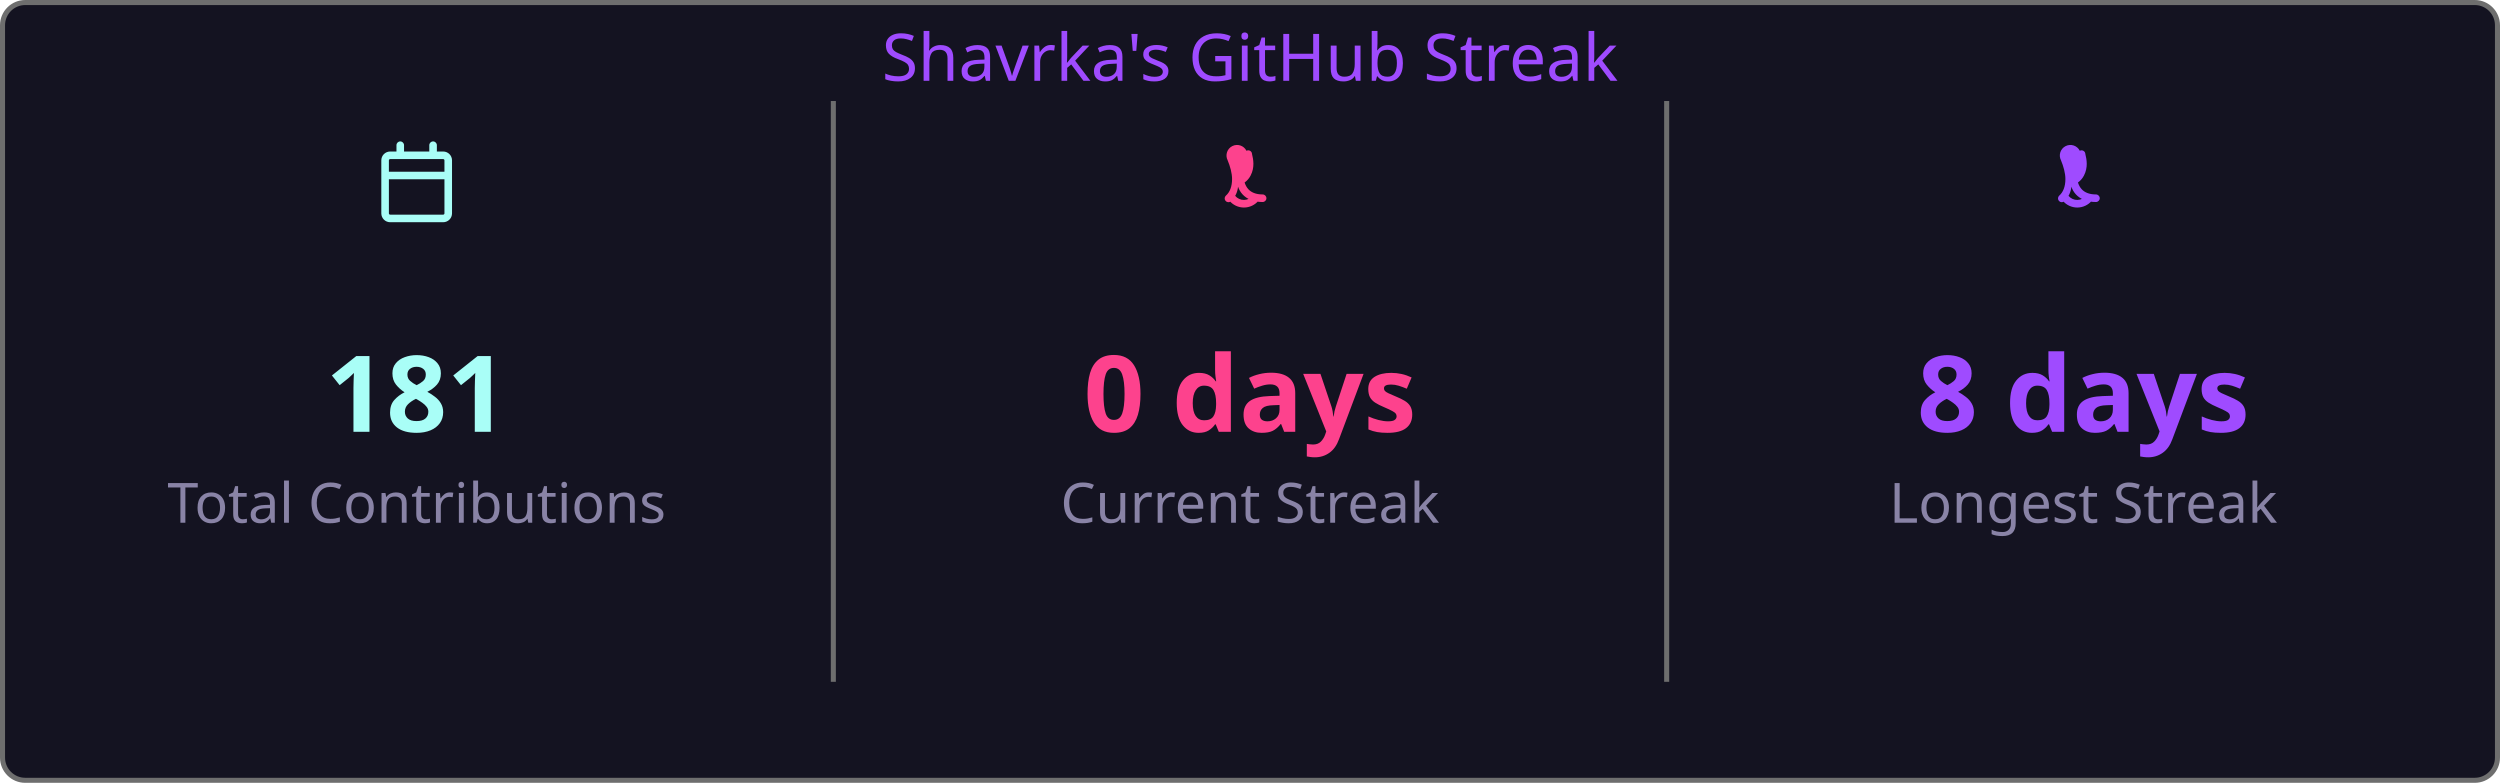
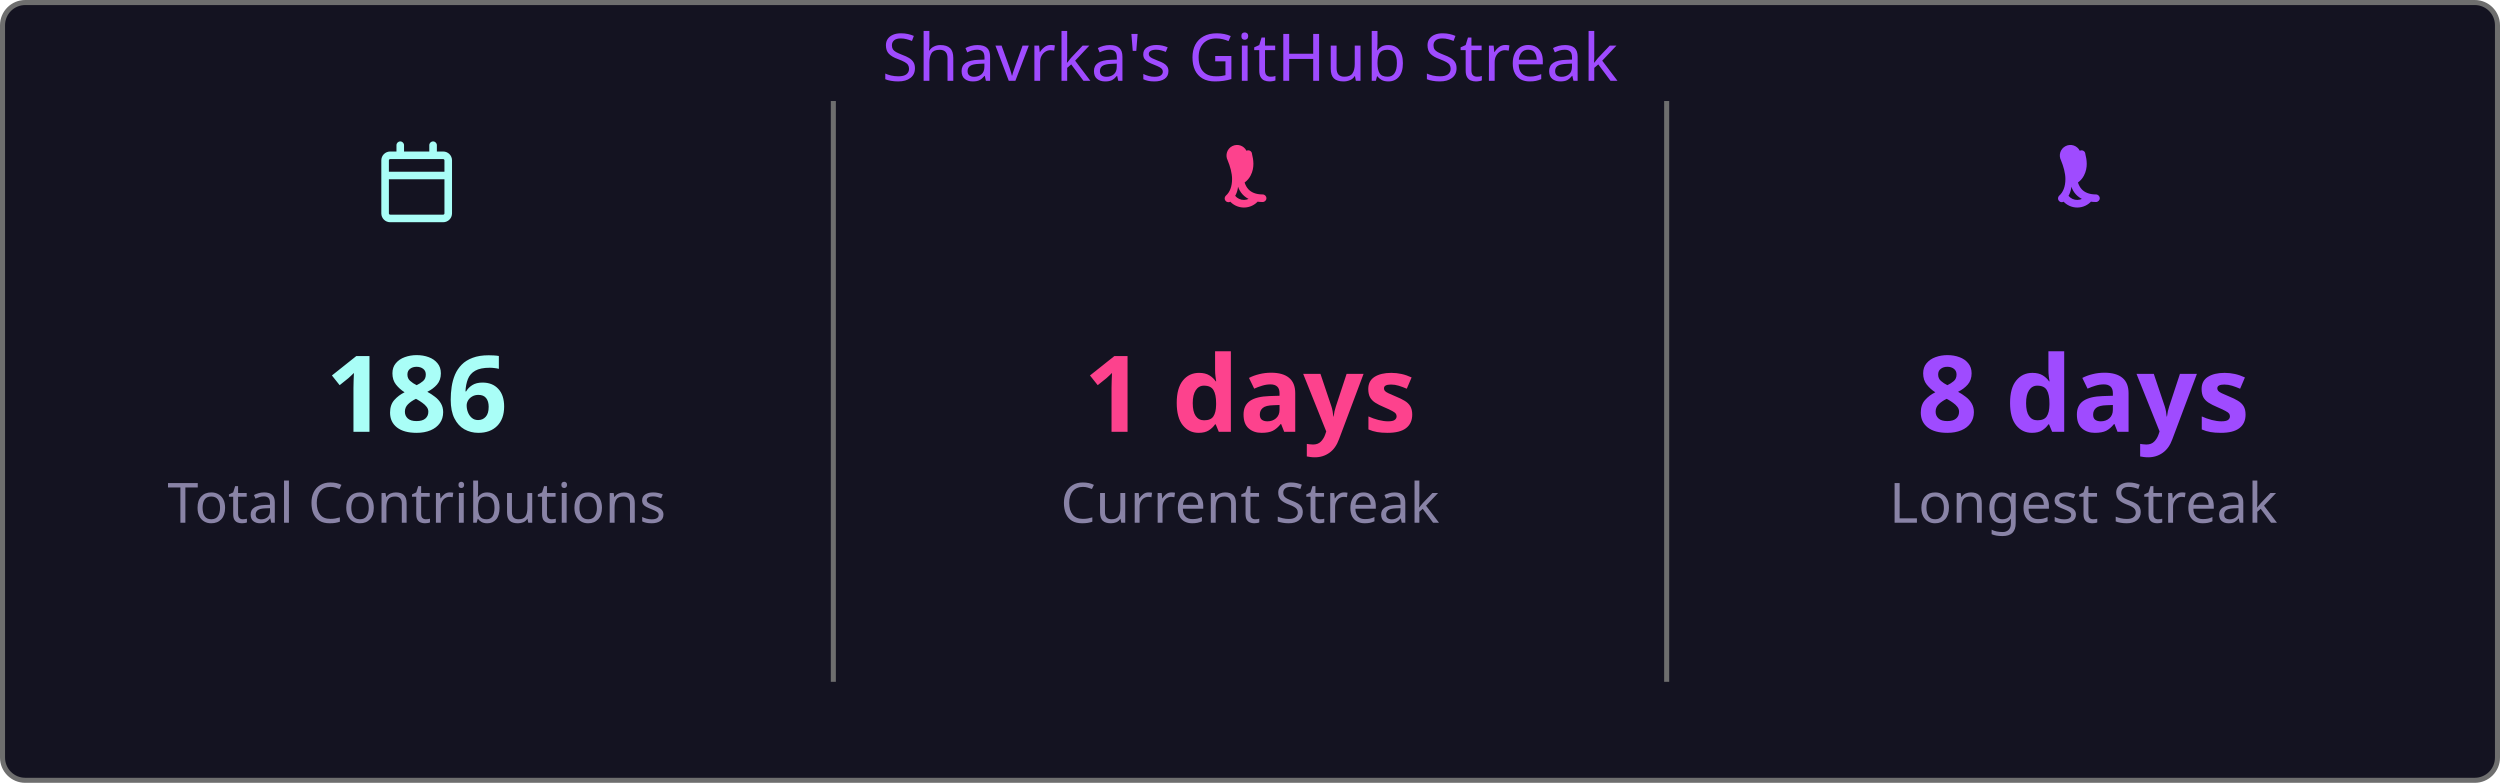
<svg xmlns="http://www.w3.org/2000/svg" width="495" height="155" viewBox="0 0 495 155">
  <style>
    .fade { animation: fadeIn .8s ease both }
    @keyframes fadeIn { from { opacity:0 } to { opacity:1 } }
  </style>
  <rect x=".5" y=".5" width="494" height="154" rx="4.5" fill="#141321" stroke="#6e6e6e" />
  <text class="fade" x="247.5" y="16" fill="#9f4bff" font-size="13" text-anchor="middle" font-family="'Segoe UI', Ubuntu, 'Helvetica Neue', Sans-Serif">Shavrka's GitHub Streak</text>
  <g class="fade">
    <g transform="translate(74.5,28)" fill="#a9fef7">
      <path d="M4.75 0a.75.75 0 0 1 .75.75V2h5V.75a.75.75 0 0 1 1.5 0V2h1.25c.966 0 1.75.784 1.75 1.75v10.5A1.75 1.75 0 0 1 13.25 16H2.75A1.75 1.75 0 0 1 1 14.25V3.75C1 2.784 1.784 2 2.75 2H4V.75A.75.75 0 0 1 4.75 0ZM2.5 7.5v6.75c0 .138.112.25.25.25h10.5a.25.25 0 0 0 .25-.25V7.5Zm10.75-4H2.75a.25.25 0 0 0-.25.25V6h11V3.75a.25.25 0 0 0-.25-.25Z" />
    </g>
-     <text x="82.5" y="85.5" fill="#a9fef7" font-size="21" font-weight="bold" text-anchor="middle" font-family="'Segoe UI', Ubuntu, 'Helvetica Neue', Sans-Serif">181</text>
+     <text x="82.5" y="85.5" fill="#a9fef7" font-size="21" font-weight="bold" text-anchor="middle" font-family="'Segoe UI', Ubuntu, 'Helvetica Neue', Sans-Serif">186</text>
    <text x="82.5" y="103.5" fill="#8983a6" font-size="11" text-anchor="middle" font-family="'Segoe UI', Ubuntu, 'Helvetica Neue', Sans-Serif">Total Contributions</text>
    <line x1="165" y1="20" x2="165" y2="135" stroke="#6e6e6e" stroke-width="1" />
    <g transform="translate(239.5,28)" fill="#fd428d">
      <path d="M7.3 1.85A.75.75 0 0 1 8.4 2.5c.26 1.068.565 2.64-.28 4.265-.293.563-.702 1.021-1.185 1.37.145.46.377.94.737 1.327.54.588 1.42 1.038 2.828 1.038a.75.75 0 0 1 0 1.5c-1.842 0-3.146-.62-3.972-1.51-.428-.466-.717-.988-.895-1.525a4.5 4.5 0 0 1-1.433 2.91.75.75 0 0 1-.98-1.134c.785-.677 1.23-1.805 1.23-3.29 0-1.162-.38-2.52-.88-3.72A.75.75 0 0 1 7.3 1.85Zm2.325 8.81a.75.75 0 0 1 .075 1.06 3.75 3.75 0 0 1-5.8 0 .75.75 0 0 1 1.15-.96 2.25 2.25 0 0 0 3.524-.047.75.75 0 0 1 1.051-.053Z" />
    </g>
-     <text x="247.5" y="85.5" fill="#fd428d" font-size="21" font-weight="bold" text-anchor="middle" font-family="'Segoe UI', Ubuntu, 'Helvetica Neue', Sans-Serif">0 days</text>
+     <text x="247.5" y="85.5" fill="#fd428d" font-size="21" font-weight="bold" text-anchor="middle" font-family="'Segoe UI', Ubuntu, 'Helvetica Neue', Sans-Serif">1 days</text>
    <text x="247.5" y="103.5" fill="#8983a6" font-size="11" text-anchor="middle" font-family="'Segoe UI', Ubuntu, 'Helvetica Neue', Sans-Serif">Current Streak</text>
    <line x1="330" y1="20" x2="330" y2="135" stroke="#6e6e6e" stroke-width="1" />
    <g transform="translate(404.5,28)" fill="#9f4bff">
      <path d="M7.3 1.85A.75.75 0 0 1 8.4 2.5c.26 1.068.565 2.64-.28 4.265-.293.563-.702 1.021-1.185 1.37.145.46.377.94.737 1.327.54.588 1.42 1.038 2.828 1.038a.75.75 0 0 1 0 1.5c-1.842 0-3.146-.62-3.972-1.51-.428-.466-.717-.988-.895-1.525a4.5 4.5 0 0 1-1.433 2.91.75.75 0 0 1-.98-1.134c.785-.677 1.23-1.805 1.23-3.29 0-1.162-.38-2.52-.88-3.72A.75.75 0 0 1 7.3 1.85Zm2.325 8.81a.75.75 0 0 1 .075 1.06 3.75 3.75 0 0 1-5.8 0 .75.75 0 0 1 1.15-.96 2.25 2.25 0 0 0 3.524-.047.75.75 0 0 1 1.051-.053Z" />
    </g>
    <text x="412.5" y="85.5" fill="#9f4bff" font-size="21" font-weight="bold" text-anchor="middle" font-family="'Segoe UI', Ubuntu, 'Helvetica Neue', Sans-Serif">8 days</text>
    <text x="412.5" y="103.5" fill="#8983a6" font-size="11" text-anchor="middle" font-family="'Segoe UI', Ubuntu, 'Helvetica Neue', Sans-Serif">Longest Streak</text>
  </g>
</svg>
